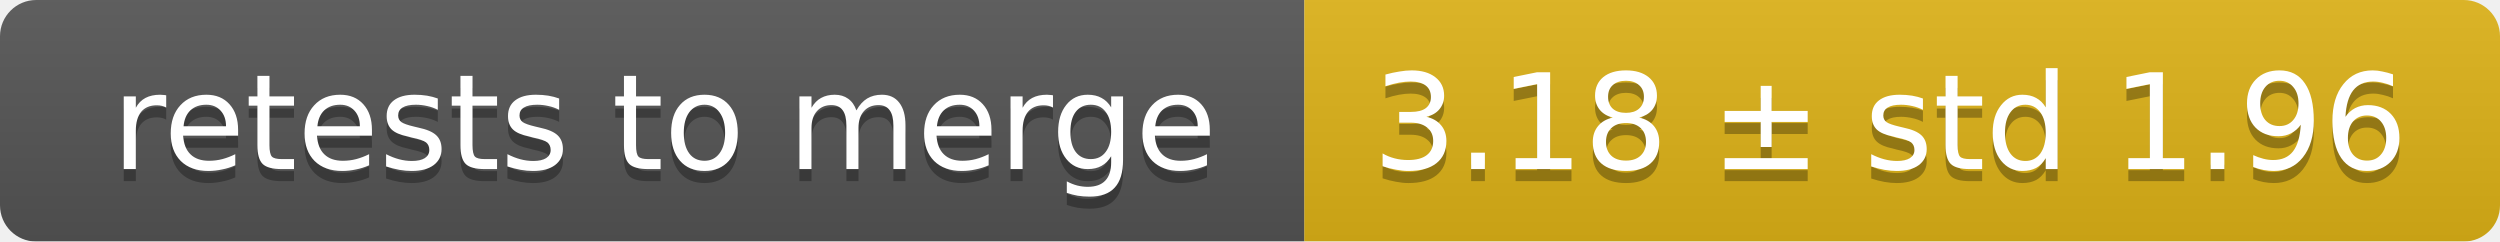
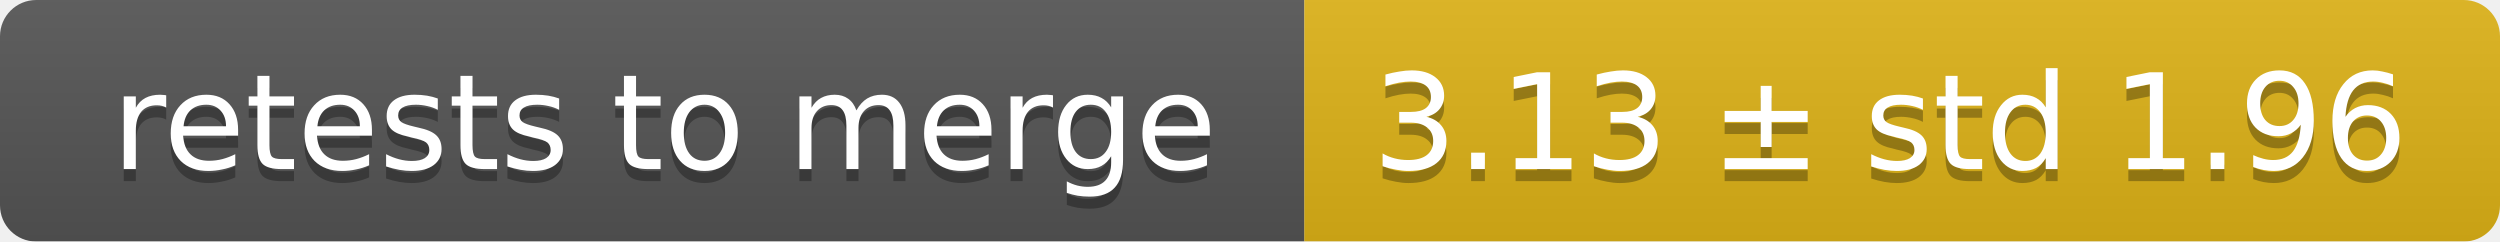
<svg xmlns="http://www.w3.org/2000/svg" width="207" height="20">
  <linearGradient id="smooth" x2="0" y2="100%">
    <stop offset="0" stop-color="#bbb" stop-opacity=".1" />
    <stop offset="1" stop-opacity=".1" />
  </linearGradient>
  <mask id="round">
    <rect width="207" height="20" rx="3" fill="#fff" />
  </mask>
  <g mask="url(#round)">
    <rect width="108" height="20" fill="#555" />
    <rect x="108" width="99" height="20" fill="#dfb317" />
    <rect width="207" height="20" fill="url(#smooth)" />
  </g>
  <g fill="#fff" text-anchor="middle" font-family="DejaVu Sans,Verdana,Geneva,sans-serif" font-size="11">
    <text x="55" y="15" fill="#010101" fill-opacity=".3">retests to merge</text>
    <text x="55" y="14">retests to merge</text>
-     <text x="156.5" y="15" fill="#010101" fill-opacity=".3">3.18 ± std 1.96</text>
-     <text x="156.5" y="14">3.18 ± std 1.96</text>
+     <text x="156.5" y="15" fill="#010101" fill-opacity=".3">3.13 ± std 1.96</text>
+     <text x="156.5" y="14">3.13 ± std 1.96</text>
  </g>
</svg>
